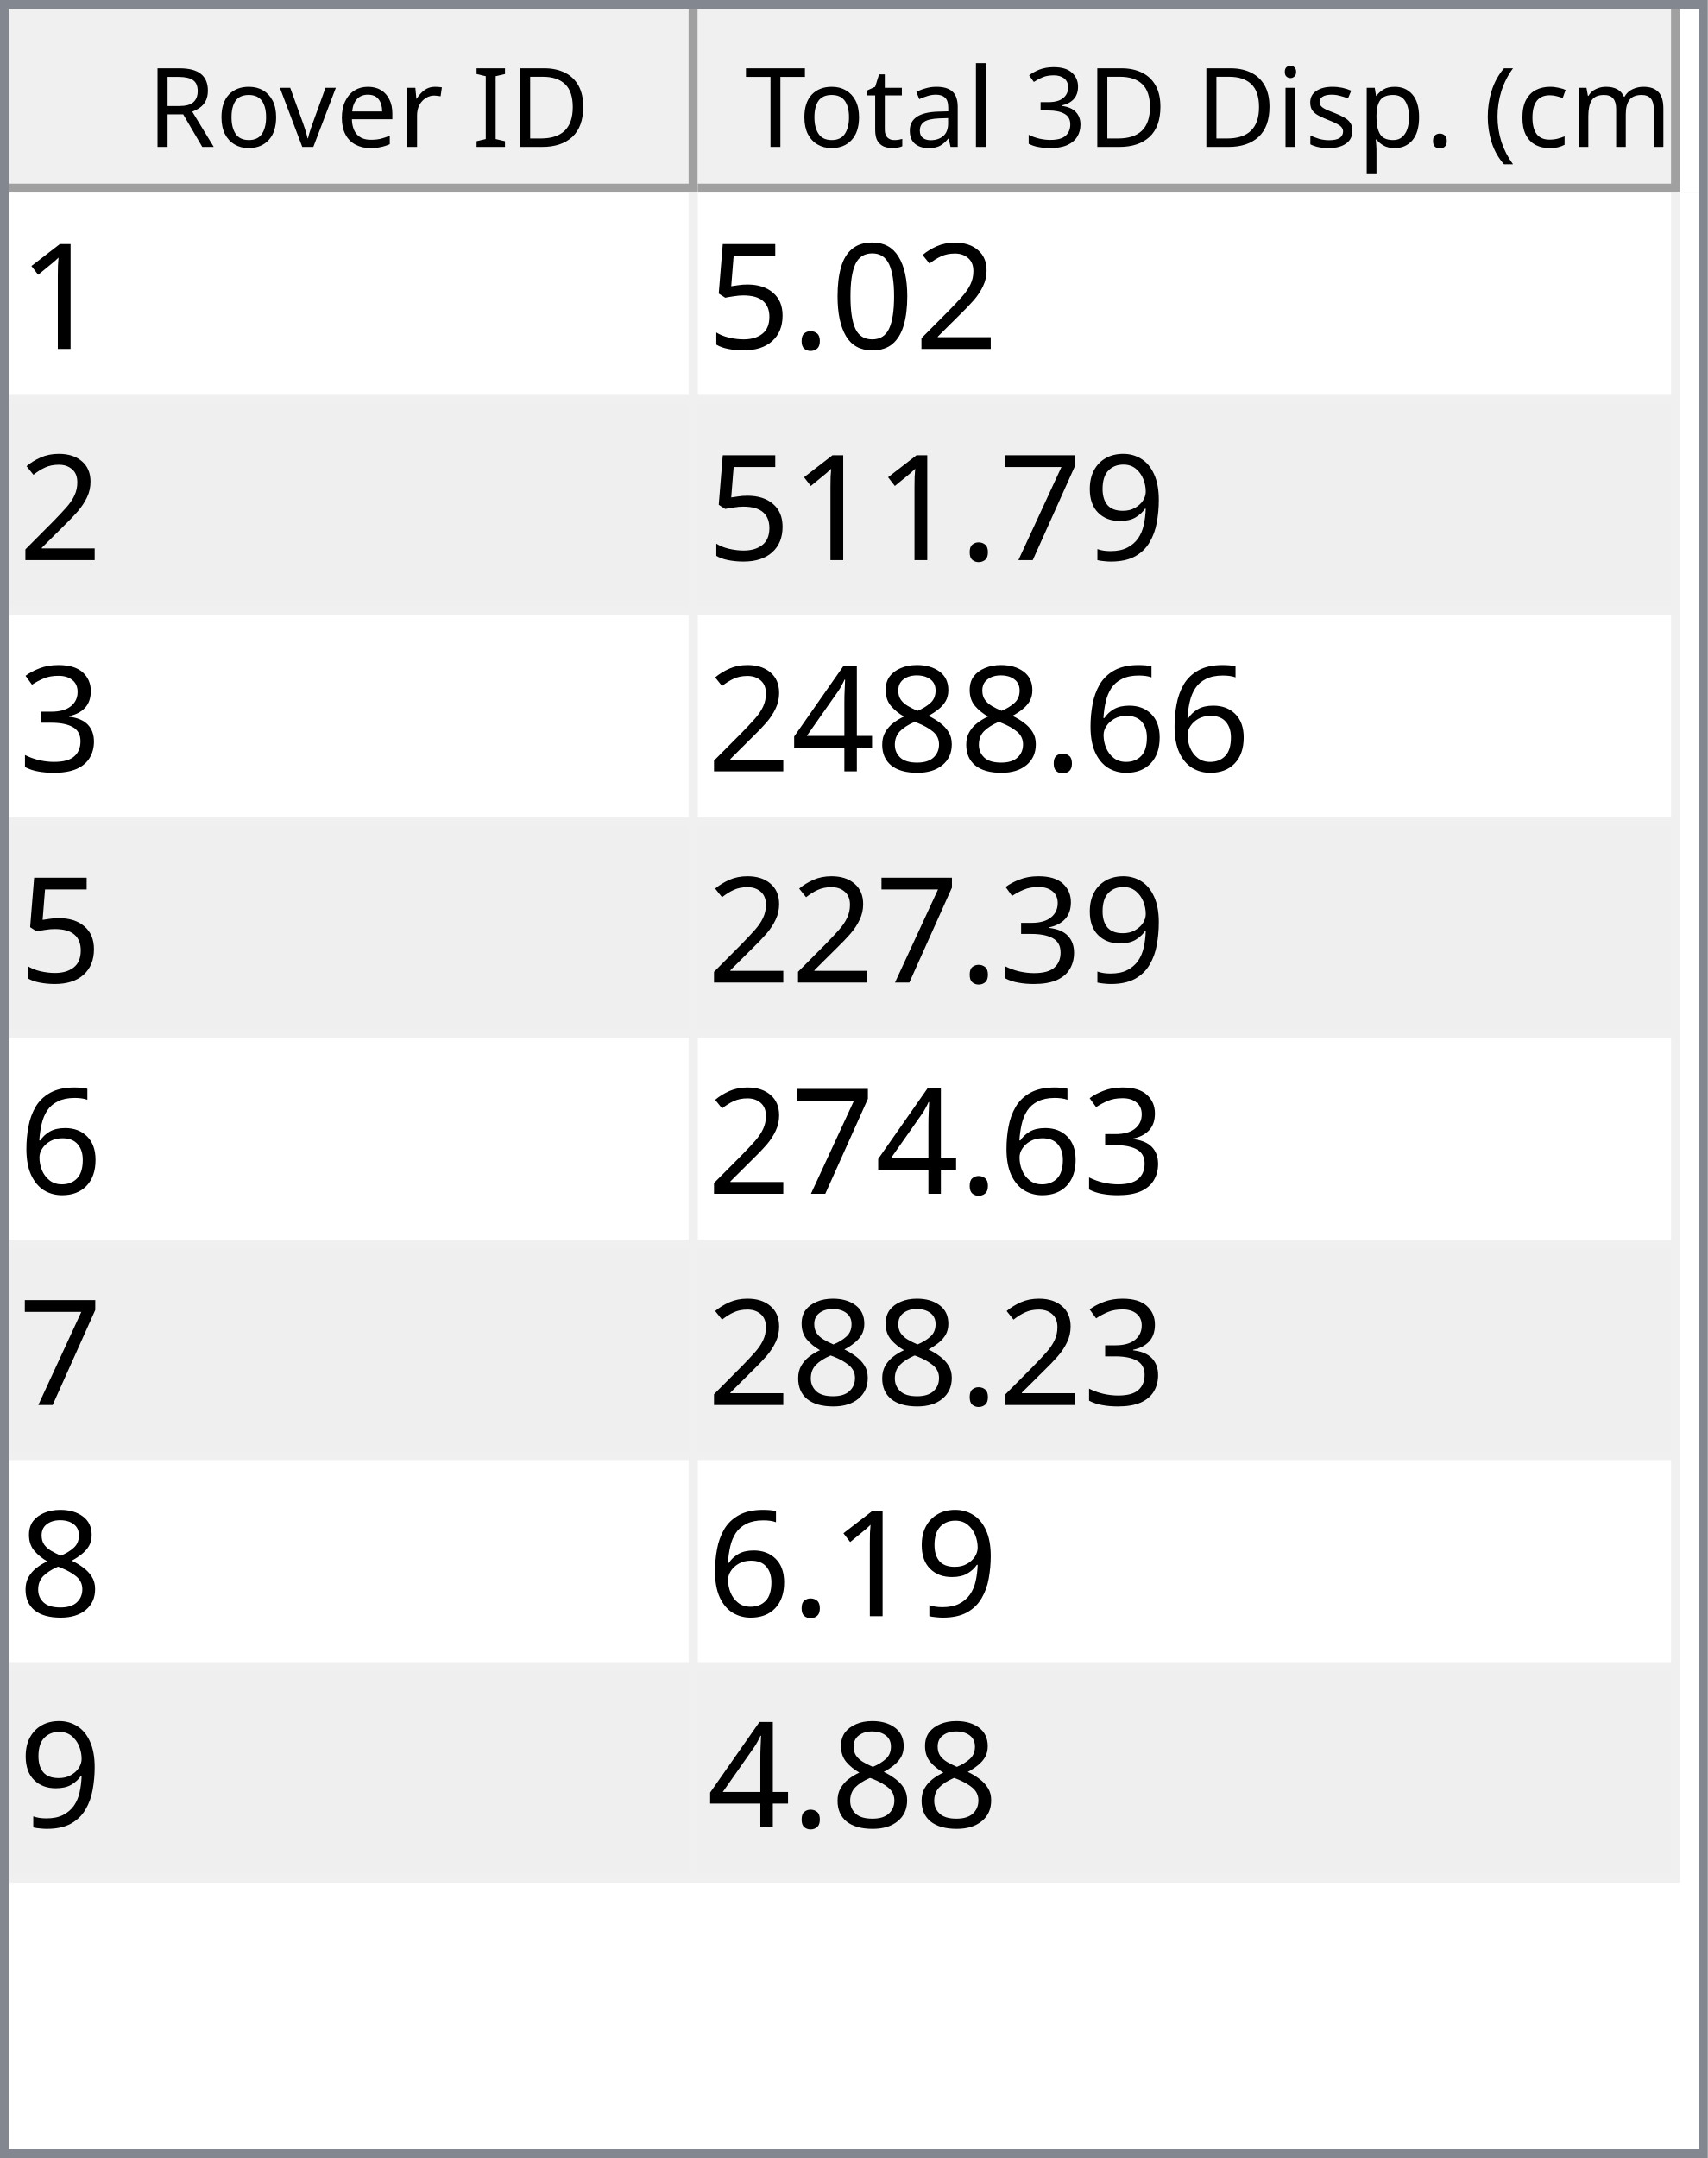
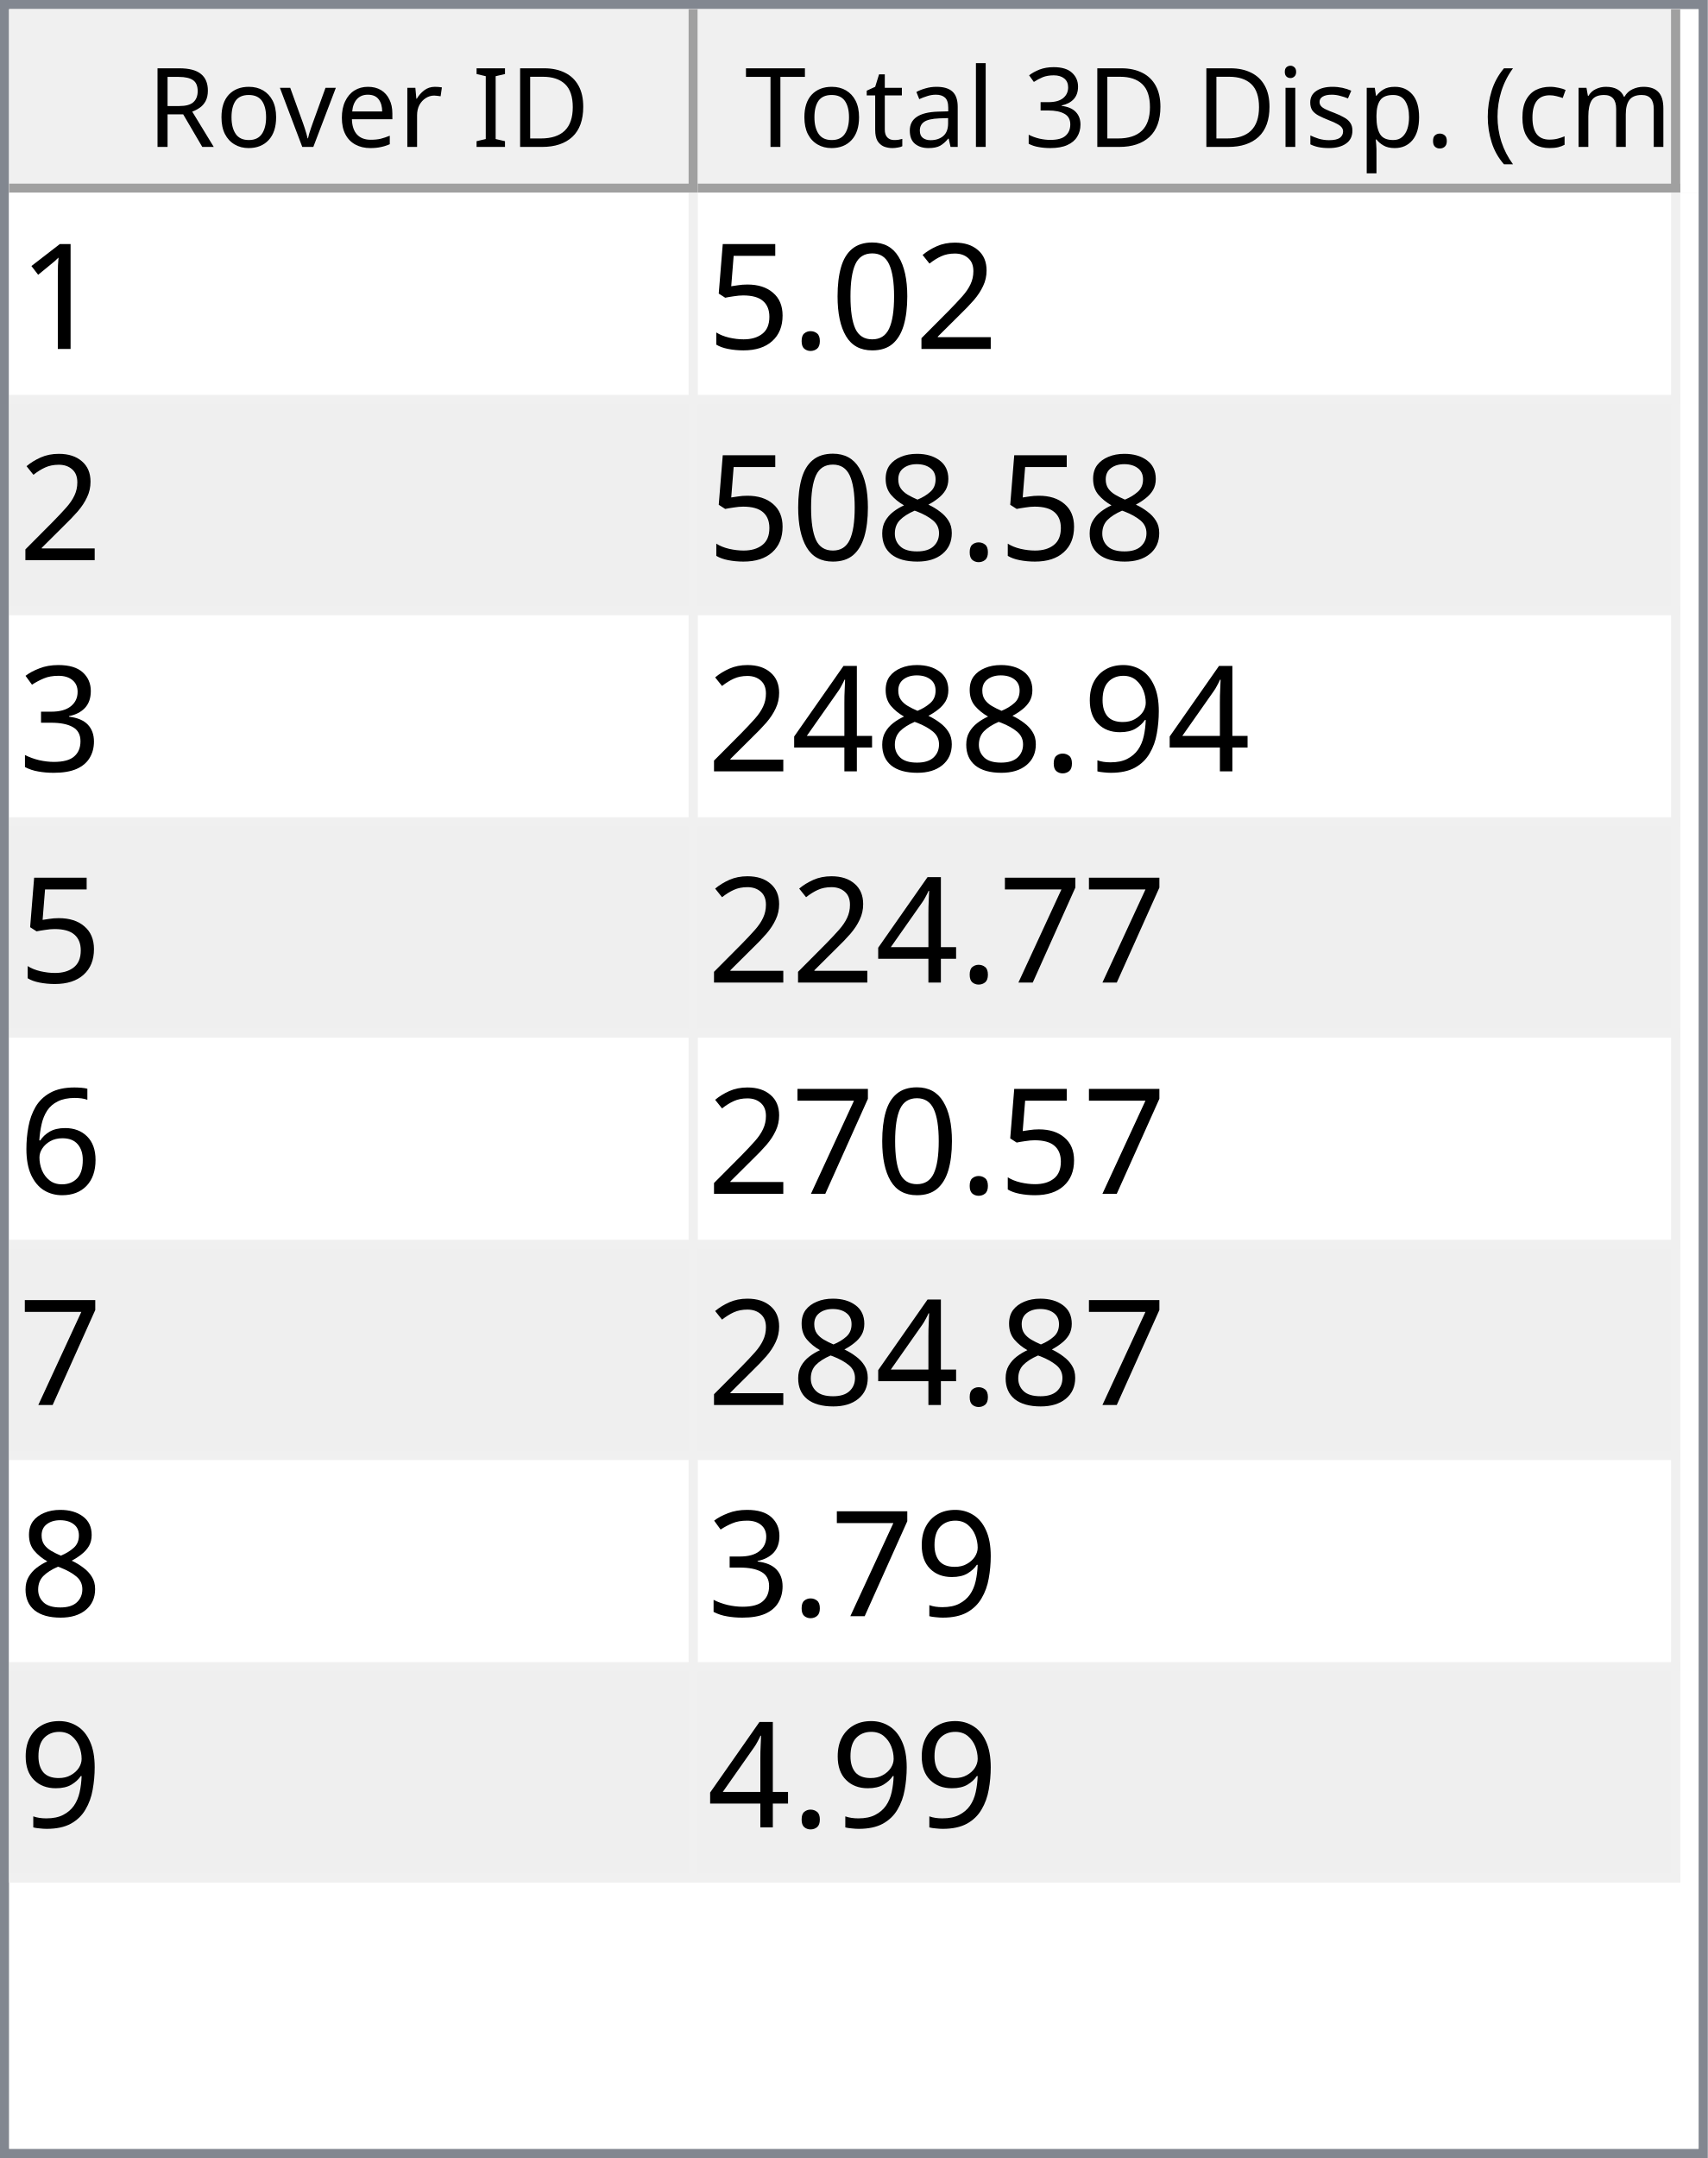
<svg xmlns="http://www.w3.org/2000/svg" style="fill-opacity:1; color-rendering:auto; color-interpolation:auto; text-rendering:auto; stroke:black; stroke-linecap:square; stroke-miterlimit:10; shape-rendering:auto; stroke-opacity:1; fill:black; stroke-dasharray:none; font-weight:normal; stroke-width:1; font-family:'Dialog'; font-style:normal; stroke-linejoin:miter; font-size:12px; stroke-dashoffset:0; image-rendering:auto;" width="186" height="235">
  <defs id="genericDefs" />
  <g>
    <defs id="defs1">
      <clipPath clipPathUnits="userSpaceOnUse" id="clipPath1">
        <path d="M0 0 L186 0 L186 235 L0 235 L0 0 Z" />
      </clipPath>
      <clipPath clipPathUnits="userSpaceOnUse" id="clipPath2">
        <path d="M0 0 L0 235 L186 235 L186 0 Z" />
      </clipPath>
      <clipPath clipPathUnits="userSpaceOnUse" id="clipPath3">
        <path d="M0 0 L0 20 L184 20 L184 0 Z" />
      </clipPath>
      <clipPath clipPathUnits="userSpaceOnUse" id="clipPath4">
        <path d="M0 0 L0 20 L75 20 L75 0 Z" />
      </clipPath>
      <clipPath clipPathUnits="userSpaceOnUse" id="clipPath5">
        <path d="M1 1 L1 19 L74 19 L74 1 Z" />
      </clipPath>
      <clipPath clipPathUnits="userSpaceOnUse" id="clipPath6">
        <path d="M0 0 L0 18 L73 18 L73 0 Z" />
      </clipPath>
      <clipPath clipPathUnits="userSpaceOnUse" id="clipPath7">
        <path d="M-0.5 -0.5 L-0.5 19.5 L74.5 19.5 L74.5 -0.5 Z" />
      </clipPath>
      <clipPath clipPathUnits="userSpaceOnUse" id="clipPath8">
        <path d="M0 0 L0 20 L107 20 L107 0 Z" />
      </clipPath>
      <clipPath clipPathUnits="userSpaceOnUse" id="clipPath9">
        <path d="M1 1 L1 19 L106 19 L106 1 Z" />
      </clipPath>
      <clipPath clipPathUnits="userSpaceOnUse" id="clipPath10">
        <path d="M0 0 L0 18 L105 18 L105 0 Z" />
      </clipPath>
      <clipPath clipPathUnits="userSpaceOnUse" id="clipPath11">
        <path d="M-0.5 -0.5 L-0.5 19.5 L106.5 19.5 L106.5 -0.5 Z" />
      </clipPath>
      <clipPath clipPathUnits="userSpaceOnUse" id="clipPath12">
        <path d="M0 0 L0 213 L184 213 L184 0 Z" />
      </clipPath>
      <clipPath clipPathUnits="userSpaceOnUse" id="clipPath13">
        <path d="M0 0 L0 184 L182 184 L182 0 Z" />
      </clipPath>
      <clipPath clipPathUnits="userSpaceOnUse" id="clipPath14">
        <path d="M-0.5 -0.5 L-0.5 183.5 L181.5 183.5 L181.5 -0.5 Z" />
      </clipPath>
      <clipPath clipPathUnits="userSpaceOnUse" id="clipPath15">
        <path d="M0 0 L0 22 L74 22 L74 0 Z" />
      </clipPath>
      <clipPath clipPathUnits="userSpaceOnUse" id="clipPath16">
        <path d="M0 0 L0 22 L106 22 L106 0 Z" />
      </clipPath>
      <font horiz-adv-x="64.551" id="font1">
        <font-face ascent="107.91" descent="25.098" units-per-em="100" style="font-style:normal; font-family:Segoe UI; font-weight:normal;" />
        <missing-glyph horiz-adv-x="64.551" d="M8.109 0 L8.109 68.266 L56.453 68.266 L56.453 0 L8.109 0 ZM15.328 7.234 L49.219 7.234 L49.219 61.031 L15.328 61.031 L15.328 7.234 Z" />
        <glyph unicode="D" horiz-adv-x="70.117" d="M9.188 0 L9.188 70.016 L28.516 70.016 Q65.531 70.016 65.531 35.891 Q65.531 19.672 55.25 9.836 Q44.969 0 27.734 0 L9.188 0 ZM17.391 62.594 L17.391 7.422 L27.828 7.422 Q41.609 7.422 49.273 14.797 Q56.938 22.172 56.938 35.688 Q56.938 62.594 28.328 62.594 L17.391 62.594 Z" />
        <glyph unicode="I" horiz-adv-x="26.611" d="M17.391 0 L9.188 0 L9.188 70.016 L17.391 70.016 L17.391 0 Z" />
        <glyph unicode=" " horiz-adv-x="27.393" d="" />
        <glyph unicode="r" horiz-adv-x="34.766" d="M34.188 41.891 Q32.078 43.5 28.125 43.5 Q23 43.5 19.555 38.672 Q16.109 33.844 16.109 25.484 L16.109 0 L8.109 0 L8.109 50 L16.109 50 L16.109 39.703 L16.312 39.703 Q18.016 44.969 21.531 47.922 Q25.047 50.875 29.391 50.875 Q32.516 50.875 34.188 50.203 L34.188 41.891 Z" />
        <glyph unicode="e" horiz-adv-x="52.295" d="M48.297 23 L12.984 23 Q13.188 14.656 17.484 10.109 Q21.781 5.562 29.297 5.562 Q37.75 5.562 44.828 11.141 L44.828 3.609 Q38.234 -1.172 27.391 -1.172 Q16.797 -1.172 10.742 5.641 Q4.688 12.453 4.688 24.812 Q4.688 36.469 11.305 43.82 Q17.922 51.172 27.734 51.172 Q37.547 51.172 42.922 44.828 Q48.297 38.484 48.297 27.203 L48.297 23 ZM40.094 29.781 Q40.047 36.719 36.75 40.578 Q33.453 44.438 27.594 44.438 Q21.922 44.438 17.969 40.383 Q14.016 36.328 13.094 29.781 L40.094 29.781 Z" />
        <glyph unicode="v" horiz-adv-x="47.9" d="M47.406 50 L27.484 0 L19.625 0 L0.688 50 L9.469 50 L22.172 13.672 Q23.578 9.672 23.922 6.688 L24.125 6.688 Q24.609 10.453 25.688 13.484 L38.969 50 L47.406 50 Z" />
        <glyph unicode="o" horiz-adv-x="58.594" d="M29 -1.172 Q17.922 -1.172 11.305 5.836 Q4.688 12.844 4.688 24.422 Q4.688 37.016 11.57 44.094 Q18.453 51.172 30.172 51.172 Q41.359 51.172 47.633 44.289 Q53.906 37.406 53.906 25.203 Q53.906 13.234 47.141 6.031 Q40.375 -1.172 29 -1.172 ZM29.594 44.438 Q21.875 44.438 17.383 39.188 Q12.891 33.938 12.891 24.703 Q12.891 15.828 17.43 10.695 Q21.969 5.562 29.594 5.562 Q37.359 5.562 41.531 10.594 Q45.703 15.625 45.703 24.906 Q45.703 34.281 41.531 39.359 Q37.359 44.438 29.594 44.438 Z" />
        <glyph unicode="R" horiz-adv-x="59.814" d="M59.375 0 L49.609 0 L37.891 19.625 Q36.281 22.359 34.766 24.289 Q33.25 26.219 31.664 27.438 Q30.078 28.656 28.25 29.219 Q26.422 29.781 24.125 29.781 L17.391 29.781 L17.391 0 L9.188 0 L9.188 70.016 L30.078 70.016 Q34.672 70.016 38.555 68.867 Q42.438 67.719 45.289 65.375 Q48.141 63.031 49.758 59.547 Q51.375 56.062 51.375 51.375 Q51.375 47.703 50.273 44.656 Q49.172 41.609 47.148 39.211 Q45.125 36.812 42.266 35.133 Q39.406 33.453 35.844 32.516 L35.844 32.328 Q37.594 31.547 38.891 30.547 Q40.188 29.547 41.359 28.18 Q42.531 26.812 43.68 25.078 Q44.828 23.344 46.234 21.047 L59.375 0 ZM17.391 62.594 L17.391 37.203 L28.516 37.203 Q31.594 37.203 34.203 38.133 Q36.812 39.062 38.719 40.797 Q40.625 42.531 41.703 45.047 Q42.781 47.562 42.781 50.688 Q42.781 56.297 39.141 59.445 Q35.5 62.594 28.609 62.594 L17.391 62.594 Z" />
        <glyph unicode=")" horiz-adv-x="30.176" d="M8.297 -15.922 L1.172 -15.922 Q16.406 2.344 16.406 26.812 Q16.406 51.469 1.078 70.016 L8.297 70.016 Q23.531 52.156 23.531 26.703 Q23.531 1.375 8.297 -15.922 Z" />
        <glyph unicode="m" horiz-adv-x="86.133" d="M79.109 0 L71.094 0 L71.094 28.719 Q71.094 37.016 68.531 40.727 Q65.969 44.438 59.906 44.438 Q54.781 44.438 51.195 39.75 Q47.609 35.062 47.609 28.516 L47.609 0 L39.594 0 L39.594 29.688 Q39.594 44.438 28.219 44.438 Q22.953 44.438 19.531 40.016 Q16.109 35.594 16.109 28.516 L16.109 0 L8.109 0 L8.109 50 L16.109 50 L16.109 42.094 L16.312 42.094 Q21.625 51.172 31.844 51.172 Q36.969 51.172 40.773 48.312 Q44.578 45.453 46 40.828 Q51.562 51.172 62.594 51.172 Q79.109 51.172 79.109 30.812 L79.109 0 Z" />
        <glyph unicode="c" horiz-adv-x="46.191" d="M42.188 2.297 Q36.422 -1.172 28.516 -1.172 Q17.828 -1.172 11.258 5.789 Q4.688 12.75 4.688 23.828 Q4.688 36.188 11.766 43.68 Q18.844 51.172 30.672 51.172 Q37.25 51.172 42.281 48.734 L42.281 40.531 Q36.719 44.438 30.375 44.438 Q22.703 44.438 17.797 38.945 Q12.891 33.453 12.891 24.516 Q12.891 15.719 17.508 10.641 Q22.125 5.562 29.891 5.562 Q36.422 5.562 42.188 9.906 L42.188 2.297 Z" />
        <glyph unicode="(" horiz-adv-x="30.176" d="M29.109 -15.922 L21.969 -15.922 Q6.844 1.375 6.844 26.703 Q6.844 52.156 21.969 70.016 L29.203 70.016 Q13.875 51.469 13.875 26.812 Q13.875 2.344 29.109 -15.922 Z" />
        <glyph unicode="." horiz-adv-x="21.68" d="M10.891 -1.078 Q8.641 -1.078 7.055 0.539 Q5.469 2.156 5.469 4.391 Q5.469 6.641 7.055 8.273 Q8.641 9.906 10.891 9.906 Q13.188 9.906 14.797 8.273 Q16.406 6.641 16.406 4.391 Q16.406 2.156 14.797 0.539 Q13.188 -1.078 10.891 -1.078 Z" />
        <glyph unicode="p" horiz-adv-x="58.789" d="M16.312 7.234 L16.109 7.234 L16.109 -23 L8.109 -23 L8.109 50 L16.109 50 L16.109 41.219 L16.312 41.219 Q22.219 51.172 33.594 51.172 Q43.266 51.172 48.688 44.461 Q54.109 37.75 54.109 26.469 Q54.109 13.922 48 6.375 Q41.891 -1.172 31.297 -1.172 Q21.578 -1.172 16.312 7.234 ZM16.109 27.391 L16.109 20.406 Q16.109 14.203 20.141 9.883 Q24.172 5.562 30.375 5.562 Q37.641 5.562 41.773 11.133 Q45.906 16.703 45.906 26.609 Q45.906 34.969 42.047 39.703 Q38.188 44.438 31.594 44.438 Q24.609 44.438 20.359 39.578 Q16.109 34.719 16.109 27.391 Z" />
        <glyph unicode="s" horiz-adv-x="42.432" d="M5.078 1.812 L5.078 10.406 Q11.625 5.562 19.484 5.562 Q30.031 5.562 30.031 12.594 Q30.031 14.594 29.125 15.992 Q28.219 17.391 26.68 18.461 Q25.141 19.531 23.07 20.383 Q21 21.234 18.609 22.172 Q15.281 23.484 12.766 24.828 Q10.25 26.172 8.57 27.859 Q6.891 29.547 6.031 31.695 Q5.172 33.844 5.172 36.719 Q5.172 40.234 6.789 42.945 Q8.406 45.656 11.086 47.484 Q13.766 49.312 17.211 50.242 Q20.656 51.172 24.312 51.172 Q30.812 51.172 35.938 48.922 L35.938 40.828 Q30.422 44.438 23.25 44.438 Q21 44.438 19.195 43.922 Q17.391 43.406 16.094 42.477 Q14.797 41.547 14.086 40.258 Q13.375 38.969 13.375 37.406 Q13.375 35.453 14.086 34.133 Q14.797 32.812 16.164 31.789 Q17.531 30.766 19.484 29.938 Q21.438 29.109 23.922 28.125 Q27.25 26.859 29.883 25.516 Q32.516 24.172 34.375 22.484 Q36.234 20.797 37.234 18.602 Q38.234 16.406 38.234 13.375 Q38.234 9.672 36.602 6.938 Q34.969 4.203 32.234 2.398 Q29.5 0.594 25.93 -0.289 Q22.359 -1.172 18.453 -1.172 Q10.75 -1.172 5.078 1.812 Z" />
        <glyph unicode="i" horiz-adv-x="24.219" d="M12.203 62.703 Q10.062 62.703 8.547 64.164 Q7.031 65.625 7.031 67.875 Q7.031 70.125 8.547 71.609 Q10.062 73.094 12.203 73.094 Q14.406 73.094 15.945 71.609 Q17.484 70.125 17.484 67.875 Q17.484 65.719 15.945 64.211 Q14.406 62.703 12.203 62.703 ZM16.109 0 L8.109 0 L8.109 50 L16.109 50 L16.109 0 Z" />
        <glyph unicode="3" horiz-adv-x="53.906" d="M46.531 19.828 Q46.531 15.094 44.75 11.211 Q42.969 7.328 39.719 4.57 Q36.469 1.812 31.93 0.297 Q27.391 -1.219 21.922 -1.219 Q11.922 -1.219 6 2.594 L6 11.188 Q13.094 5.609 22.219 5.609 Q25.875 5.609 28.828 6.539 Q31.781 7.469 33.906 9.227 Q36.031 10.984 37.18 13.477 Q38.328 15.969 38.328 19.094 Q38.328 32.812 18.797 32.812 L12.984 32.812 L12.984 39.594 L18.5 39.594 Q35.797 39.594 35.797 52.484 Q35.797 64.406 22.609 64.406 Q15.188 64.406 8.688 59.422 L8.688 67.188 Q15.375 71.188 24.609 71.188 Q29 71.188 32.57 69.969 Q36.141 68.75 38.68 66.555 Q41.219 64.359 42.609 61.281 Q44 58.203 44 54.5 Q44 40.672 30.031 36.719 L30.031 36.531 Q33.594 36.141 36.625 34.797 Q39.656 33.453 41.852 31.305 Q44.047 29.156 45.289 26.25 Q46.531 23.344 46.531 19.828 Z" />
        <glyph unicode="l" horiz-adv-x="24.219" d="M16.109 0 L8.109 0 L8.109 74.031 L16.109 74.031 L16.109 0 Z" />
        <glyph unicode="a" horiz-adv-x="50.879" d="M43.891 0 L35.891 0 L35.891 7.812 L35.688 7.812 Q30.469 -1.172 20.312 -1.172 Q12.844 -1.172 8.617 2.781 Q4.391 6.734 4.391 13.281 Q4.391 27.297 20.906 29.594 L35.891 31.688 Q35.891 44.438 25.594 44.438 Q16.547 44.438 9.281 38.281 L9.281 46.484 Q16.656 51.172 26.266 51.172 Q43.891 51.172 43.891 32.516 L43.891 0 ZM35.891 25.297 L23.828 23.641 Q18.266 22.859 15.43 20.875 Q12.594 18.891 12.594 13.875 Q12.594 10.203 15.211 7.883 Q17.828 5.562 22.172 5.562 Q28.125 5.562 32.008 9.742 Q35.891 13.922 35.891 20.312 L35.891 25.297 Z" />
        <glyph unicode="t" horiz-adv-x="33.887" d="M31.297 0.484 Q28.469 -1.078 23.828 -1.078 Q10.688 -1.078 10.688 13.578 L10.688 43.172 L2.094 43.172 L2.094 50 L10.688 50 L10.688 62.203 L18.703 64.797 L18.703 50 L31.297 50 L31.297 43.172 L18.703 43.172 L18.703 14.984 Q18.703 9.969 20.414 7.82 Q22.125 5.672 26.078 5.672 Q29.109 5.672 31.297 7.328 L31.297 0.484 Z" />
        <glyph unicode="T" horiz-adv-x="52.393" d="M50.594 62.594 L30.375 62.594 L30.375 0 L22.172 0 L22.172 62.594 L2 62.594 L2 70.016 L50.594 70.016 L50.594 62.594 Z" />
      </font>
      <font horiz-adv-x="75.0" id="font2">
        <font-face ascent="100.537" descent="21.973" units-per-em="100" style="font-style:normal; font-family:sans-serif; font-weight:normal;" />
        <missing-glyph horiz-adv-x="75.0" d="M12.5 0 L12.5 62.5 L62.5 62.5 L62.5 0 L12.5 0 ZM14.062 1.562 L60.938 1.562 L60.938 60.938 L14.062 60.938 L14.062 1.562 Z" />
        <glyph unicode="1" horiz-adv-x="55.615" d="M37.25 0 L28.469 0 L28.469 56 Q25.297 52.984 20.141 49.953 Q14.984 46.922 10.891 45.406 L10.891 53.906 Q18.266 57.375 23.781 62.305 Q29.297 67.234 31.594 71.875 L37.25 71.875 L37.25 0 Z" />
        <glyph unicode="2" horiz-adv-x="55.615" d="M50.344 8.453 L50.344 0 L3.031 0 Q2.938 3.172 4.047 6.109 Q5.859 10.938 9.836 15.625 Q13.812 20.312 21.344 26.469 Q33.016 36.031 37.117 41.625 Q41.219 47.219 41.219 52.203 Q41.219 57.422 37.477 61.008 Q33.734 64.594 27.734 64.594 Q21.391 64.594 17.578 60.789 Q13.766 56.984 13.719 50.25 L4.688 51.172 Q5.609 61.281 11.664 66.578 Q17.719 71.875 27.938 71.875 Q38.234 71.875 44.242 66.164 Q50.25 60.453 50.25 52 Q50.25 47.703 48.492 43.555 Q46.734 39.406 42.656 34.812 Q38.578 30.219 29.109 22.219 Q21.188 15.578 18.945 13.211 Q16.703 10.844 15.234 8.453 L50.344 8.453 Z" />
        <glyph unicode="0" horiz-adv-x="55.615" d="M4.156 35.297 Q4.156 48 6.766 55.742 Q9.375 63.484 14.523 67.68 Q19.672 71.875 27.484 71.875 Q33.25 71.875 37.594 69.555 Q41.938 67.234 44.773 62.867 Q47.609 58.5 49.219 52.227 Q50.828 45.953 50.828 35.297 Q50.828 22.703 48.242 14.969 Q45.656 7.234 40.508 3.008 Q35.359 -1.219 27.484 -1.219 Q17.141 -1.219 11.234 6.203 Q4.156 15.141 4.156 35.297 ZM13.188 35.297 Q13.188 17.672 17.312 11.836 Q21.438 6 27.484 6 Q33.547 6 37.672 11.859 Q41.797 17.719 41.797 35.297 Q41.797 52.984 37.672 58.789 Q33.547 64.594 27.391 64.594 Q21.344 64.594 17.719 59.469 Q13.188 52.938 13.188 35.297 Z" />
        <glyph unicode="." horiz-adv-x="27.783" d="M9.078 0 L9.078 10.016 L19.094 10.016 L19.094 0 L9.078 0 Z" />
        <glyph unicode="5" horiz-adv-x="55.615" d="M4.156 18.75 L13.375 19.531 Q14.406 12.797 18.141 9.398 Q21.875 6 27.156 6 Q33.5 6 37.891 10.789 Q42.281 15.578 42.281 23.484 Q42.281 31 38.062 35.352 Q33.844 39.703 27 39.703 Q22.75 39.703 19.336 37.773 Q15.922 35.844 13.969 32.766 L5.719 33.844 L12.641 70.609 L48.25 70.609 L48.25 62.203 L19.672 62.203 L15.828 42.969 Q22.266 47.469 29.344 47.469 Q38.719 47.469 45.164 40.969 Q51.609 34.469 51.609 24.266 Q51.609 14.547 45.953 7.469 Q39.062 -1.219 27.156 -1.219 Q17.391 -1.219 11.211 4.25 Q5.031 9.719 4.156 18.75 Z" />
+         <glyph unicode="8" horiz-adv-x="55.615" d="M17.672 38.812 Q12.203 40.828 9.57 44.539 Q6.938 48.25 6.938 53.422 Q6.938 61.234 12.555 66.555 Q18.172 71.875 27.484 71.875 Q36.859 71.875 42.578 66.43 Q48.297 60.984 48.297 53.172 Q48.297 48.188 45.68 44.508 Q43.062 40.828 37.75 38.812 Q44.344 36.672 47.781 31.883 Q51.219 27.094 51.219 20.453 Q51.219 11.281 44.727 5.031 Q38.234 -1.219 27.641 -1.219 Q17.047 -1.219 10.547 5.055 Q4.047 11.328 4.047 20.703 Q4.047 27.688 7.594 32.398 Q11.141 37.109 17.672 38.812 ZM15.922 53.719 Q15.922 48.641 19.195 45.414 Q22.469 42.188 27.688 42.188 Q32.766 42.188 36.016 45.383 Q39.266 48.578 39.266 53.219 Q39.266 58.062 35.914 61.359 Q32.562 64.656 27.594 64.656 Q22.562 64.656 19.242 61.43 Q15.922 58.203 15.922 53.719 ZM13.094 20.656 Q13.094 16.891 14.875 13.375 Q16.656 9.859 20.172 7.93 Q23.688 6 27.734 6 Q34.031 6 38.133 10.055 Q42.234 14.109 42.234 20.359 Q42.234 26.703 38.016 30.859 Q33.797 35.016 27.438 35.016 Q21.234 35.016 17.164 30.914 Q13.094 26.812 13.094 20.656 Z" />
+         <glyph unicode="3" horiz-adv-x="55.615" d="M4.203 18.891 L12.984 20.062 Q14.5 12.594 18.141 9.297 Q21.781 6 27 6 Q33.203 6 37.477 10.297 Q41.75 14.594 41.75 20.953 Q41.75 27 37.797 30.93 Q33.844 34.859 27.734 34.859 Q25.25 34.859 21.531 33.891 L22.516 41.609 Q23.391 41.5 23.922 41.5 Q29.547 41.5 34.039 44.43 Q38.531 47.359 38.531 53.469 Q38.531 58.297 35.258 61.477 Q31.984 64.656 26.812 64.656 Q21.688 64.656 18.266 61.43 Q14.844 58.203 13.875 51.766 L5.078 53.328 Q6.688 62.156 12.398 67.016 Q18.109 71.875 26.609 71.875 Q32.469 71.875 37.398 69.359 Q42.328 66.844 44.945 62.5 Q47.562 58.156 47.562 53.266 Q47.562 48.641 45.07 44.828 Q42.578 41.016 37.703 38.766 Q44.047 37.312 47.562 32.695 Q51.078 28.078 51.078 21.141 Q51.078 11.766 44.242 5.25 Q37.406 -1.266 26.953 -1.266 Q17.531 -1.266 11.305 4.352 Q5.078 9.969 4.203 18.891 Z" />
        <glyph unicode="9" horiz-adv-x="55.615" d="M5.469 16.547 L13.922 17.328 Q14.984 11.375 18.016 8.688 Q21.047 6 25.781 6 Q29.828 6 32.883 7.859 Q35.938 9.719 37.891 12.82 Q39.844 15.922 41.164 21.195 Q42.484 26.469 42.484 31.938 Q42.484 32.516 42.438 33.688 Q39.797 29.5 35.234 26.883 Q30.672 24.266 25.344 24.266 Q16.453 24.266 10.305 30.711 Q4.156 37.156 4.156 47.703 Q4.156 58.594 10.578 65.234 Q17 71.875 26.656 71.875 Q33.641 71.875 39.43 68.117 Q45.219 64.359 48.219 57.398 Q51.219 50.438 51.219 37.25 Q51.219 23.531 48.242 15.406 Q45.266 7.281 39.383 3.031 Q33.5 -1.219 25.594 -1.219 Q17.188 -1.219 11.867 3.445 Q6.547 8.109 5.469 16.547 ZM41.453 48.141 Q41.453 55.719 37.43 60.156 Q33.406 64.594 27.734 64.594 Q21.875 64.594 17.531 59.812 Q13.188 55.031 13.188 47.406 Q13.188 40.578 17.312 36.305 Q21.438 32.031 27.484 32.031 Q33.594 32.031 37.523 36.305 Q41.453 40.578 41.453 48.141 Z" />
+         <glyph unicode="4" horiz-adv-x="55.615" d="M32.328 0 L32.328 17.141 L1.266 17.141 L1.266 25.203 L33.938 71.578 L41.109 71.578 L41.109 25.203 L50.781 25.203 L50.781 17.141 L41.109 17.141 L41.109 0 L32.328 0 ZM32.328 25.203 L32.328 57.469 L9.906 25.203 L32.328 25.203 Z" />
        <glyph unicode="7" horiz-adv-x="55.615" d="M4.734 62.203 L4.734 70.656 L51.078 70.656 L51.078 63.812 Q44.234 56.547 37.523 44.484 Q30.812 32.422 27.156 19.672 Q24.516 10.688 23.781 0 L14.75 0 Q14.891 8.453 18.062 20.414 Q21.234 32.375 27.172 43.484 Q33.109 54.594 39.797 62.203 L4.734 62.203 Z" />
-         <glyph unicode="3" horiz-adv-x="55.615" d="M4.203 18.891 L12.984 20.062 Q14.5 12.594 18.141 9.297 Q21.781 6 27 6 Q33.203 6 37.477 10.297 Q41.75 14.594 41.75 20.953 Q41.75 27 37.797 30.93 Q33.844 34.859 27.734 34.859 Q25.25 34.859 21.531 33.891 L22.516 41.609 Q23.391 41.5 23.922 41.5 Q29.547 41.5 34.039 44.43 Q38.531 47.359 38.531 53.469 Q38.531 58.297 35.258 61.477 Q31.984 64.656 26.812 64.656 Q21.688 64.656 18.266 61.43 Q14.844 58.203 13.875 51.766 L5.078 53.328 Q6.688 62.156 12.398 67.016 Q18.109 71.875 26.609 71.875 Q32.469 71.875 37.398 69.359 Q42.328 66.844 44.945 62.5 Q47.562 58.156 47.562 53.266 Q47.562 48.641 45.07 44.828 Q42.578 41.016 37.703 38.766 Q44.047 37.312 47.562 32.695 Q51.078 28.078 51.078 21.141 Q51.078 11.766 44.242 5.25 Q37.406 -1.266 26.953 -1.266 Q17.531 -1.266 11.305 4.352 Q5.078 9.969 4.203 18.891 Z" />
        <glyph unicode="6" horiz-adv-x="55.615" d="M49.75 54.047 L41.016 53.375 Q39.844 58.547 37.703 60.891 Q34.125 64.656 28.906 64.656 Q24.703 64.656 21.531 62.312 Q17.391 59.281 14.992 53.469 Q12.594 47.656 12.5 36.922 Q15.672 41.75 20.266 44.094 Q24.859 46.438 29.891 46.438 Q38.672 46.438 44.852 39.969 Q51.031 33.5 51.031 23.25 Q51.031 16.5 48.125 10.719 Q45.219 4.938 40.141 1.859 Q35.062 -1.219 28.609 -1.219 Q17.625 -1.219 10.695 6.859 Q3.766 14.938 3.766 33.5 Q3.766 54.25 11.422 63.672 Q18.109 71.875 29.438 71.875 Q37.891 71.875 43.289 67.141 Q48.688 62.406 49.75 54.047 ZM13.875 23.188 Q13.875 18.656 15.797 14.508 Q17.719 10.359 21.188 8.18 Q24.656 6 28.469 6 Q34.031 6 38.039 10.492 Q42.047 14.984 42.047 22.703 Q42.047 30.125 38.086 34.398 Q34.125 38.672 28.125 38.672 Q22.172 38.672 18.023 34.398 Q13.875 30.125 13.875 23.188 Z" />
-         <glyph unicode="8" horiz-adv-x="55.615" d="M17.672 38.812 Q12.203 40.828 9.57 44.539 Q6.938 48.25 6.938 53.422 Q6.938 61.234 12.555 66.555 Q18.172 71.875 27.484 71.875 Q36.859 71.875 42.578 66.43 Q48.297 60.984 48.297 53.172 Q48.297 48.188 45.68 44.508 Q43.062 40.828 37.75 38.812 Q44.344 36.672 47.781 31.883 Q51.219 27.094 51.219 20.453 Q51.219 11.281 44.727 5.031 Q38.234 -1.219 27.641 -1.219 Q17.047 -1.219 10.547 5.055 Q4.047 11.328 4.047 20.703 Q4.047 27.688 7.594 32.398 Q11.141 37.109 17.672 38.812 ZM15.922 53.719 Q15.922 48.641 19.195 45.414 Q22.469 42.188 27.688 42.188 Q32.766 42.188 36.016 45.383 Q39.266 48.578 39.266 53.219 Q39.266 58.062 35.914 61.359 Q32.562 64.656 27.594 64.656 Q22.562 64.656 19.242 61.43 Q15.922 58.203 15.922 53.719 ZM13.094 20.656 Q13.094 16.891 14.875 13.375 Q16.656 9.859 20.172 7.93 Q23.688 6 27.734 6 Q34.031 6 38.133 10.055 Q42.234 14.109 42.234 20.359 Q42.234 26.703 38.016 30.859 Q33.797 35.016 27.438 35.016 Q21.234 35.016 17.164 30.914 Q13.094 26.812 13.094 20.656 Z" />
-         <glyph unicode="4" horiz-adv-x="55.615" d="M32.328 0 L32.328 17.141 L1.266 17.141 L1.266 25.203 L33.938 71.578 L41.109 71.578 L41.109 25.203 L50.781 25.203 L50.781 17.141 L41.109 17.141 L41.109 0 L32.328 0 ZM32.328 25.203 L32.328 57.469 L9.906 25.203 L32.328 25.203 Z" />
      </font>
    </defs>
    <g style="fill:white; stroke:white;">
      <rect x="0" y="0" width="186" style="clip-path:url(#clipPath1); stroke:none;" height="235" />
    </g>
    <g style="fill:white; text-rendering:optimizeSpeed; color-rendering:optimizeSpeed; image-rendering:optimizeSpeed; shape-rendering:crispEdges; stroke:white; color-interpolation:sRGB;">
      <rect x="0" width="186" height="235" y="0" style="stroke:none;" />
      <path style="stroke:none;" d="M0 235 L186 235 L186 0 L0 0 Z" />
    </g>
    <g style="fill:rgb(240,240,240); font-family:'Segoe UI'; stroke:rgb(240,240,240);">
      <rect x="0" y="0" width="186" style="clip-path:url(#clipPath2); stroke:none;" height="235" />
    </g>
    <g style="fill:rgb(130,135,144); font-family:'Segoe UI'; stroke:rgb(130,135,144);">
      <path d="M0 0 L186 0 L186 235 L0 235 L0 0 ZM1 1 L185 1 L185 234 L1 234 L1 1 Z" style="fill-rule:evenodd; clip-path:url(#clipPath2); stroke:none;" />
    </g>
    <g style="fill:white; font-family:'Segoe UI'; stroke:white;" transform="translate(1,1)">
      <rect x="0" y="0" width="184" style="clip-path:url(#clipPath3); stroke:none;" height="20" />
    </g>
    <g style="fill:rgb(240,240,240); font-family:'Segoe UI'; stroke:rgb(240,240,240);" transform="translate(1,1)">
      <rect x="0" y="0" width="75" style="clip-path:url(#clipPath4); stroke:none;" height="20" />
    </g>
    <g style="font-family:'Segoe UI';" transform="translate(2,2)">
      <text x="14" xml:space="preserve" y="14" style="clip-path:url(#clipPath6); stroke:none;">Rover ID</text>
    </g>
    <g style="fill:rgb(160,160,160); font-family:'Segoe UI'; stroke:rgb(160,160,160); stroke-linejoin:bevel;" transform="translate(1.5,1.5)">
      <line x1="74" x2="74" y1="0" style="fill:none; clip-path:url(#clipPath7);" y2="19" />
    </g>
    <g style="fill:rgb(160,160,160); font-family:'Segoe UI'; stroke:rgb(160,160,160); stroke-linejoin:bevel;" transform="matrix(1,0,0,1,1,1) translate(0.5,0.5)">
      <line x1="0" x2="74" y1="19" style="fill:none; clip-path:url(#clipPath7);" y2="19" />
    </g>
    <g style="fill:rgb(240,240,240); font-family:'Segoe UI'; stroke:rgb(240,240,240);" transform="translate(76,1)">
      <rect x="0" y="0" width="107" style="clip-path:url(#clipPath8); stroke:none;" height="20" />
    </g>
    <g style="font-family:'Segoe UI';" transform="translate(77,2)">
      <text x="1" xml:space="preserve" y="14" style="clip-path:url(#clipPath10); stroke:none;"> Total 3D Disp. (cm)</text>
    </g>
    <g style="fill:rgb(160,160,160); font-family:'Segoe UI'; stroke:rgb(160,160,160); stroke-linejoin:bevel;" transform="translate(76.5,1.5)">
      <line x1="106" x2="106" y1="0" style="fill:none; clip-path:url(#clipPath11);" y2="19" />
    </g>
    <g style="fill:rgb(160,160,160); font-family:'Segoe UI'; stroke:rgb(160,160,160); stroke-linejoin:bevel;" transform="matrix(1,0,0,1,76,1) translate(0.5,0.5)">
      <line x1="0" x2="106" y1="19" style="fill:none; clip-path:url(#clipPath11);" y2="19" />
    </g>
    <g style="fill:white; font-family:'Segoe UI'; stroke:white;" transform="translate(1,21)">
      <rect x="0" y="0" width="184" style="clip-path:url(#clipPath12); stroke:none;" height="213" />
    </g>
    <g style="fill:rgb(240,240,240); font-size:16px; font-family:sans-serif; stroke:rgb(240,240,240);" transform="translate(1,21)">
      <rect x="0" y="0" width="182" style="clip-path:url(#clipPath13); stroke:none;" height="184" />
      <line transform="translate(0.5,0.5)" x1="0" x2="181" y1="22" style="clip-path:url(#clipPath14); fill:none; stroke-linejoin:bevel;" y2="22" />
    </g>
    <g transform="matrix(1,0,0,1,1,21) translate(0.5,0.5)" style="fill:rgb(240,240,240); font-size:16px; font-family:sans-serif; stroke:rgb(240,240,240); stroke-linejoin:bevel;">
      <line x1="0" x2="181" y1="45" style="fill:none; clip-path:url(#clipPath14);" y2="45" />
    </g>
    <g transform="matrix(1,0,0,1,1,21) translate(0.5,0.5)" style="fill:rgb(240,240,240); font-size:16px; font-family:sans-serif; stroke:rgb(240,240,240); stroke-linejoin:bevel;">
      <line x1="0" x2="181" y1="68" style="fill:none; clip-path:url(#clipPath14);" y2="68" />
    </g>
    <g transform="matrix(1,0,0,1,1,21) translate(0.5,0.5)" style="fill:rgb(240,240,240); font-size:16px; font-family:sans-serif; stroke:rgb(240,240,240); stroke-linejoin:bevel;">
      <line x1="0" x2="181" y1="91" style="fill:none; clip-path:url(#clipPath14);" y2="91" />
    </g>
    <g transform="matrix(1,0,0,1,1,21) translate(0.5,0.5)" style="fill:rgb(240,240,240); font-size:16px; font-family:sans-serif; stroke:rgb(240,240,240); stroke-linejoin:bevel;">
      <line x1="0" x2="181" y1="114" style="fill:none; clip-path:url(#clipPath14);" y2="114" />
    </g>
    <g transform="matrix(1,0,0,1,1,21) translate(0.5,0.5)" style="fill:rgb(240,240,240); font-size:16px; font-family:sans-serif; stroke:rgb(240,240,240); stroke-linejoin:bevel;">
      <line x1="0" x2="181" y1="137" style="fill:none; clip-path:url(#clipPath14);" y2="137" />
    </g>
    <g transform="matrix(1,0,0,1,1,21) translate(0.5,0.5)" style="fill:rgb(240,240,240); font-size:16px; font-family:sans-serif; stroke:rgb(240,240,240); stroke-linejoin:bevel;">
      <line x1="0" x2="181" y1="160" style="fill:none; clip-path:url(#clipPath14);" y2="160" />
    </g>
    <g transform="matrix(1,0,0,1,1,21) translate(0.5,0.5)" style="fill:rgb(240,240,240); font-size:16px; font-family:sans-serif; stroke:rgb(240,240,240); stroke-linejoin:bevel;">
      <line x1="0" x2="181" y1="183" style="fill:none; clip-path:url(#clipPath14);" y2="183" />
    </g>
    <g transform="matrix(1,0,0,1,1,21) translate(0.5,0.5)" style="fill:rgb(240,240,240); font-size:16px; font-family:sans-serif; stroke:rgb(240,240,240); stroke-linejoin:bevel;">
      <line x1="74" x2="74" y1="0" style="fill:none; clip-path:url(#clipPath14);" y2="183" />
    </g>
    <g transform="matrix(1,0,0,1,1,21) translate(0.5,0.5)" style="fill:rgb(240,240,240); font-size:16px; font-family:sans-serif; stroke:rgb(240,240,240); stroke-linejoin:bevel;">
      <line x1="181" x2="181" y1="0" style="fill:none; clip-path:url(#clipPath14);" y2="183" />
    </g>
    <g style="fill:white; font-size:16px; font-family:sans-serif; stroke:white;" transform="matrix(1,0,0,1,1,21)">
      <rect x="0" y="0" width="74" style="clip-path:url(#clipPath15); stroke:none;" height="22" />
      <text x="1" y="17" style="fill:black; clip-path:url(#clipPath15); stroke:none;" xml:space="preserve">1</text>
    </g>
    <g style="fill:white; font-size:16px; font-family:sans-serif; stroke:white;" transform="matrix(1,0,0,1,1,21) translate(75,0)">
      <rect x="0" y="0" width="106" style="clip-path:url(#clipPath16); stroke:none;" height="22" />
      <text x="1" y="17" style="fill:black; clip-path:url(#clipPath16); stroke:none;" xml:space="preserve">5.02</text>
    </g>
    <g style="fill:rgb(239,239,239); font-size:16px; font-family:sans-serif; stroke:rgb(239,239,239);" transform="matrix(1,0,0,1,1,21) translate(0,23)">
      <rect x="0" y="0" width="74" style="clip-path:url(#clipPath15); stroke:none;" height="22" />
      <text x="1" y="17" style="fill:black; clip-path:url(#clipPath15); stroke:none;" xml:space="preserve">2</text>
    </g>
    <g style="fill:rgb(239,239,239); font-size:16px; font-family:sans-serif; stroke:rgb(239,239,239);" transform="matrix(1,0,0,1,1,21) translate(75,23)">
      <rect x="0" y="0" width="106" style="clip-path:url(#clipPath16); stroke:none;" height="22" />
-       <text x="1" y="17" style="fill:black; clip-path:url(#clipPath16); stroke:none;" xml:space="preserve">511.79</text>
+       <text x="1" y="17" style="fill:black; clip-path:url(#clipPath16); stroke:none;" xml:space="preserve">508.58</text>
    </g>
    <g style="fill:white; font-size:16px; font-family:sans-serif; stroke:white;" transform="matrix(1,0,0,1,1,21) translate(0,46)">
      <rect x="0" y="0" width="74" style="clip-path:url(#clipPath15); stroke:none;" height="22" />
      <text x="1" y="17" style="fill:black; clip-path:url(#clipPath15); stroke:none;" xml:space="preserve">3</text>
    </g>
    <g style="fill:white; font-size:16px; font-family:sans-serif; stroke:white;" transform="matrix(1,0,0,1,1,21) translate(75,46)">
      <rect x="0" y="0" width="106" style="clip-path:url(#clipPath16); stroke:none;" height="22" />
-       <text x="1" y="17" style="fill:black; clip-path:url(#clipPath16); stroke:none;" xml:space="preserve">2488.66</text>
+       <text x="1" y="17" style="fill:black; clip-path:url(#clipPath16); stroke:none;" xml:space="preserve">2488.94</text>
    </g>
    <g style="fill:rgb(239,239,239); font-size:16px; font-family:sans-serif; stroke:rgb(239,239,239);" transform="matrix(1,0,0,1,1,21) translate(0,69)">
      <rect x="0" y="0" width="74" style="clip-path:url(#clipPath15); stroke:none;" height="22" />
      <text x="1" y="17" style="fill:black; clip-path:url(#clipPath15); stroke:none;" xml:space="preserve">5</text>
    </g>
    <g style="fill:rgb(239,239,239); font-size:16px; font-family:sans-serif; stroke:rgb(239,239,239);" transform="matrix(1,0,0,1,1,21) translate(75,69)">
      <rect x="0" y="0" width="106" style="clip-path:url(#clipPath16); stroke:none;" height="22" />
-       <text x="1" y="17" style="fill:black; clip-path:url(#clipPath16); stroke:none;" xml:space="preserve">227.39</text>
+       <text x="1" y="17" style="fill:black; clip-path:url(#clipPath16); stroke:none;" xml:space="preserve">224.77</text>
    </g>
    <g style="fill:white; font-size:16px; font-family:sans-serif; stroke:white;" transform="matrix(1,0,0,1,1,21) translate(0,92)">
      <rect x="0" y="0" width="74" style="clip-path:url(#clipPath15); stroke:none;" height="22" />
      <text x="1" y="17" style="fill:black; clip-path:url(#clipPath15); stroke:none;" xml:space="preserve">6</text>
    </g>
    <g style="fill:white; font-size:16px; font-family:sans-serif; stroke:white;" transform="matrix(1,0,0,1,1,21) translate(75,92)">
      <rect x="0" y="0" width="106" style="clip-path:url(#clipPath16); stroke:none;" height="22" />
-       <text x="1" y="17" style="fill:black; clip-path:url(#clipPath16); stroke:none;" xml:space="preserve">274.63</text>
+       <text x="1" y="17" style="fill:black; clip-path:url(#clipPath16); stroke:none;" xml:space="preserve">270.57</text>
    </g>
    <g style="fill:rgb(239,239,239); font-size:16px; font-family:sans-serif; stroke:rgb(239,239,239);" transform="matrix(1,0,0,1,1,21) translate(0,115)">
      <rect x="0" y="0" width="74" style="clip-path:url(#clipPath15); stroke:none;" height="22" />
      <text x="1" y="17" style="fill:black; clip-path:url(#clipPath15); stroke:none;" xml:space="preserve">7</text>
    </g>
    <g style="fill:rgb(239,239,239); font-size:16px; font-family:sans-serif; stroke:rgb(239,239,239);" transform="matrix(1,0,0,1,1,21) translate(75,115)">
      <rect x="0" y="0" width="106" style="clip-path:url(#clipPath16); stroke:none;" height="22" />
-       <text x="1" y="17" style="fill:black; clip-path:url(#clipPath16); stroke:none;" xml:space="preserve">288.23</text>
+       <text x="1" y="17" style="fill:black; clip-path:url(#clipPath16); stroke:none;" xml:space="preserve">284.87</text>
    </g>
    <g style="fill:white; font-size:16px; font-family:sans-serif; stroke:white;" transform="matrix(1,0,0,1,1,21) translate(0,138)">
      <rect x="0" y="0" width="74" style="clip-path:url(#clipPath15); stroke:none;" height="22" />
      <text x="1" y="17" style="fill:black; clip-path:url(#clipPath15); stroke:none;" xml:space="preserve">8</text>
    </g>
    <g style="fill:white; font-size:16px; font-family:sans-serif; stroke:white;" transform="matrix(1,0,0,1,1,21) translate(75,138)">
      <rect x="0" y="0" width="106" style="clip-path:url(#clipPath16); stroke:none;" height="22" />
-       <text x="1" y="17" style="fill:black; clip-path:url(#clipPath16); stroke:none;" xml:space="preserve">6.19</text>
+       <text x="1" y="17" style="fill:black; clip-path:url(#clipPath16); stroke:none;" xml:space="preserve">3.79</text>
    </g>
    <g style="fill:rgb(239,239,239); font-size:16px; font-family:sans-serif; stroke:rgb(239,239,239);" transform="matrix(1,0,0,1,1,21) translate(0,161)">
      <rect x="0" y="0" width="74" style="clip-path:url(#clipPath15); stroke:none;" height="22" />
      <text x="1" y="17" style="fill:black; clip-path:url(#clipPath15); stroke:none;" xml:space="preserve">9</text>
    </g>
    <g style="fill:rgb(239,239,239); font-size:16px; font-family:sans-serif; stroke:rgb(239,239,239);" transform="matrix(1,0,0,1,1,21) translate(75,161)">
      <rect x="0" y="0" width="106" style="clip-path:url(#clipPath16); stroke:none;" height="22" />
-       <text x="1" y="17" style="fill:black; clip-path:url(#clipPath16); stroke:none;" xml:space="preserve">4.88</text>
+       <text x="1" y="17" style="fill:black; clip-path:url(#clipPath16); stroke:none;" xml:space="preserve">4.99</text>
    </g>
  </g>
</svg>
